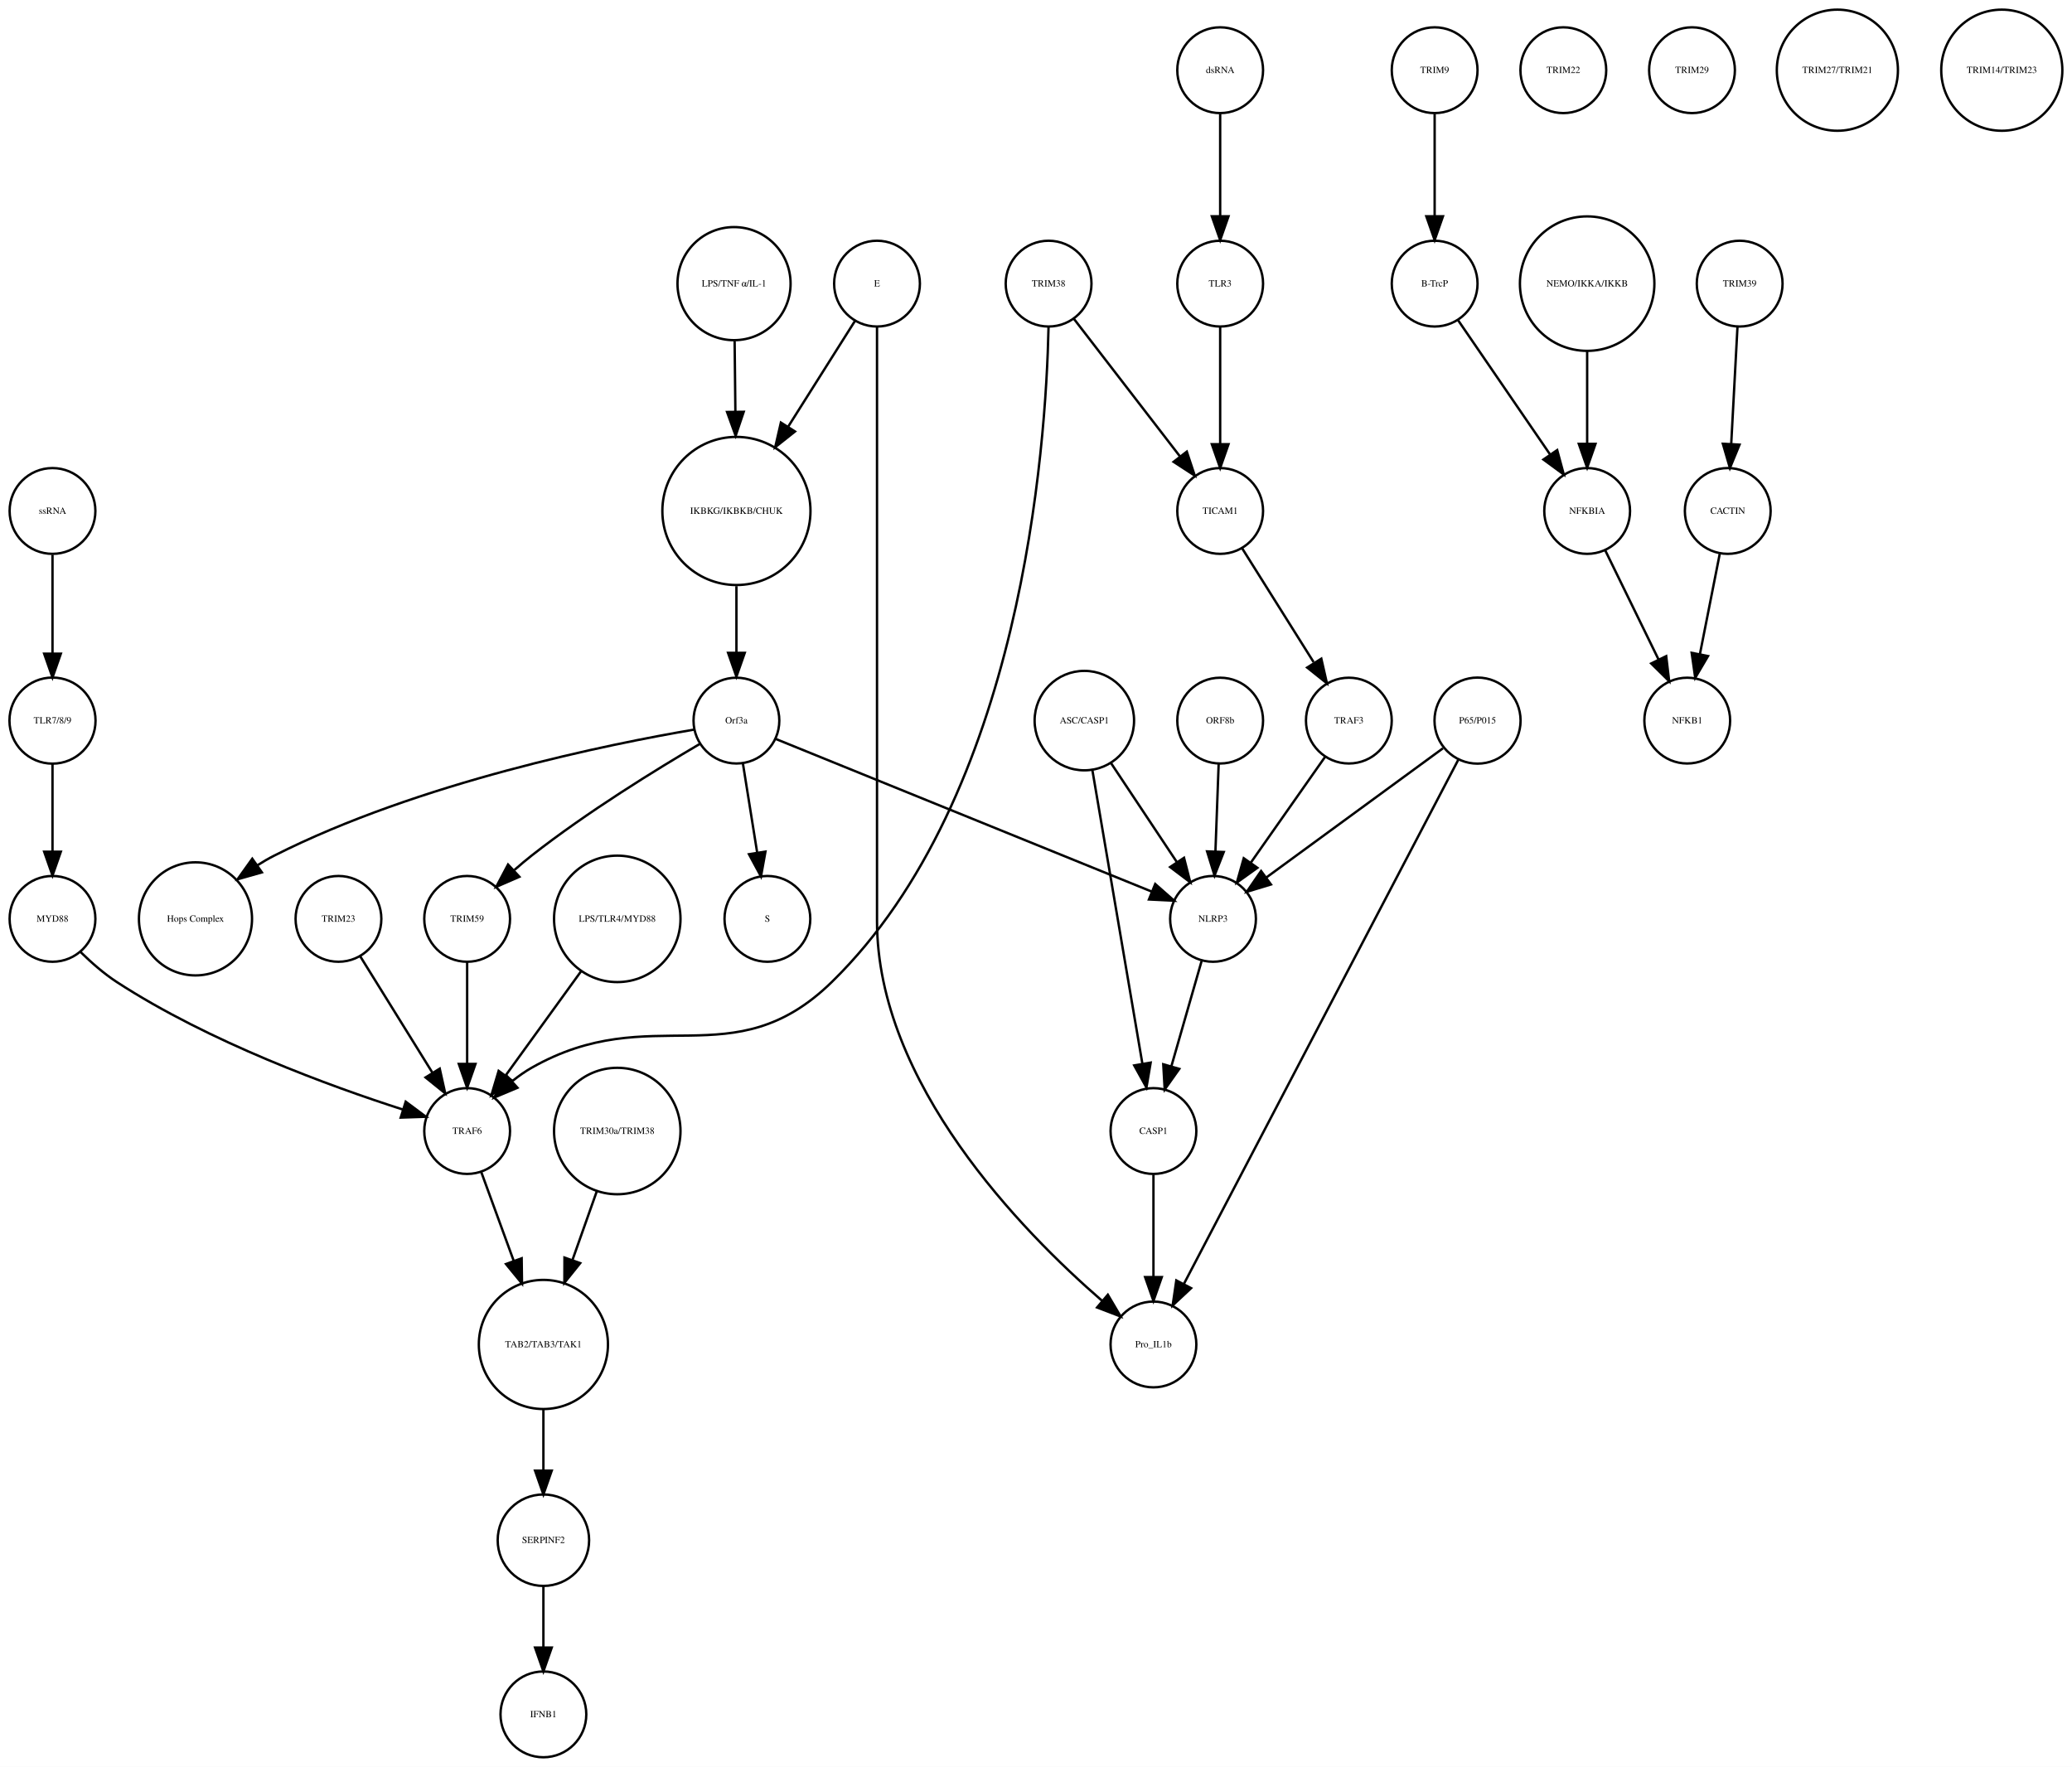
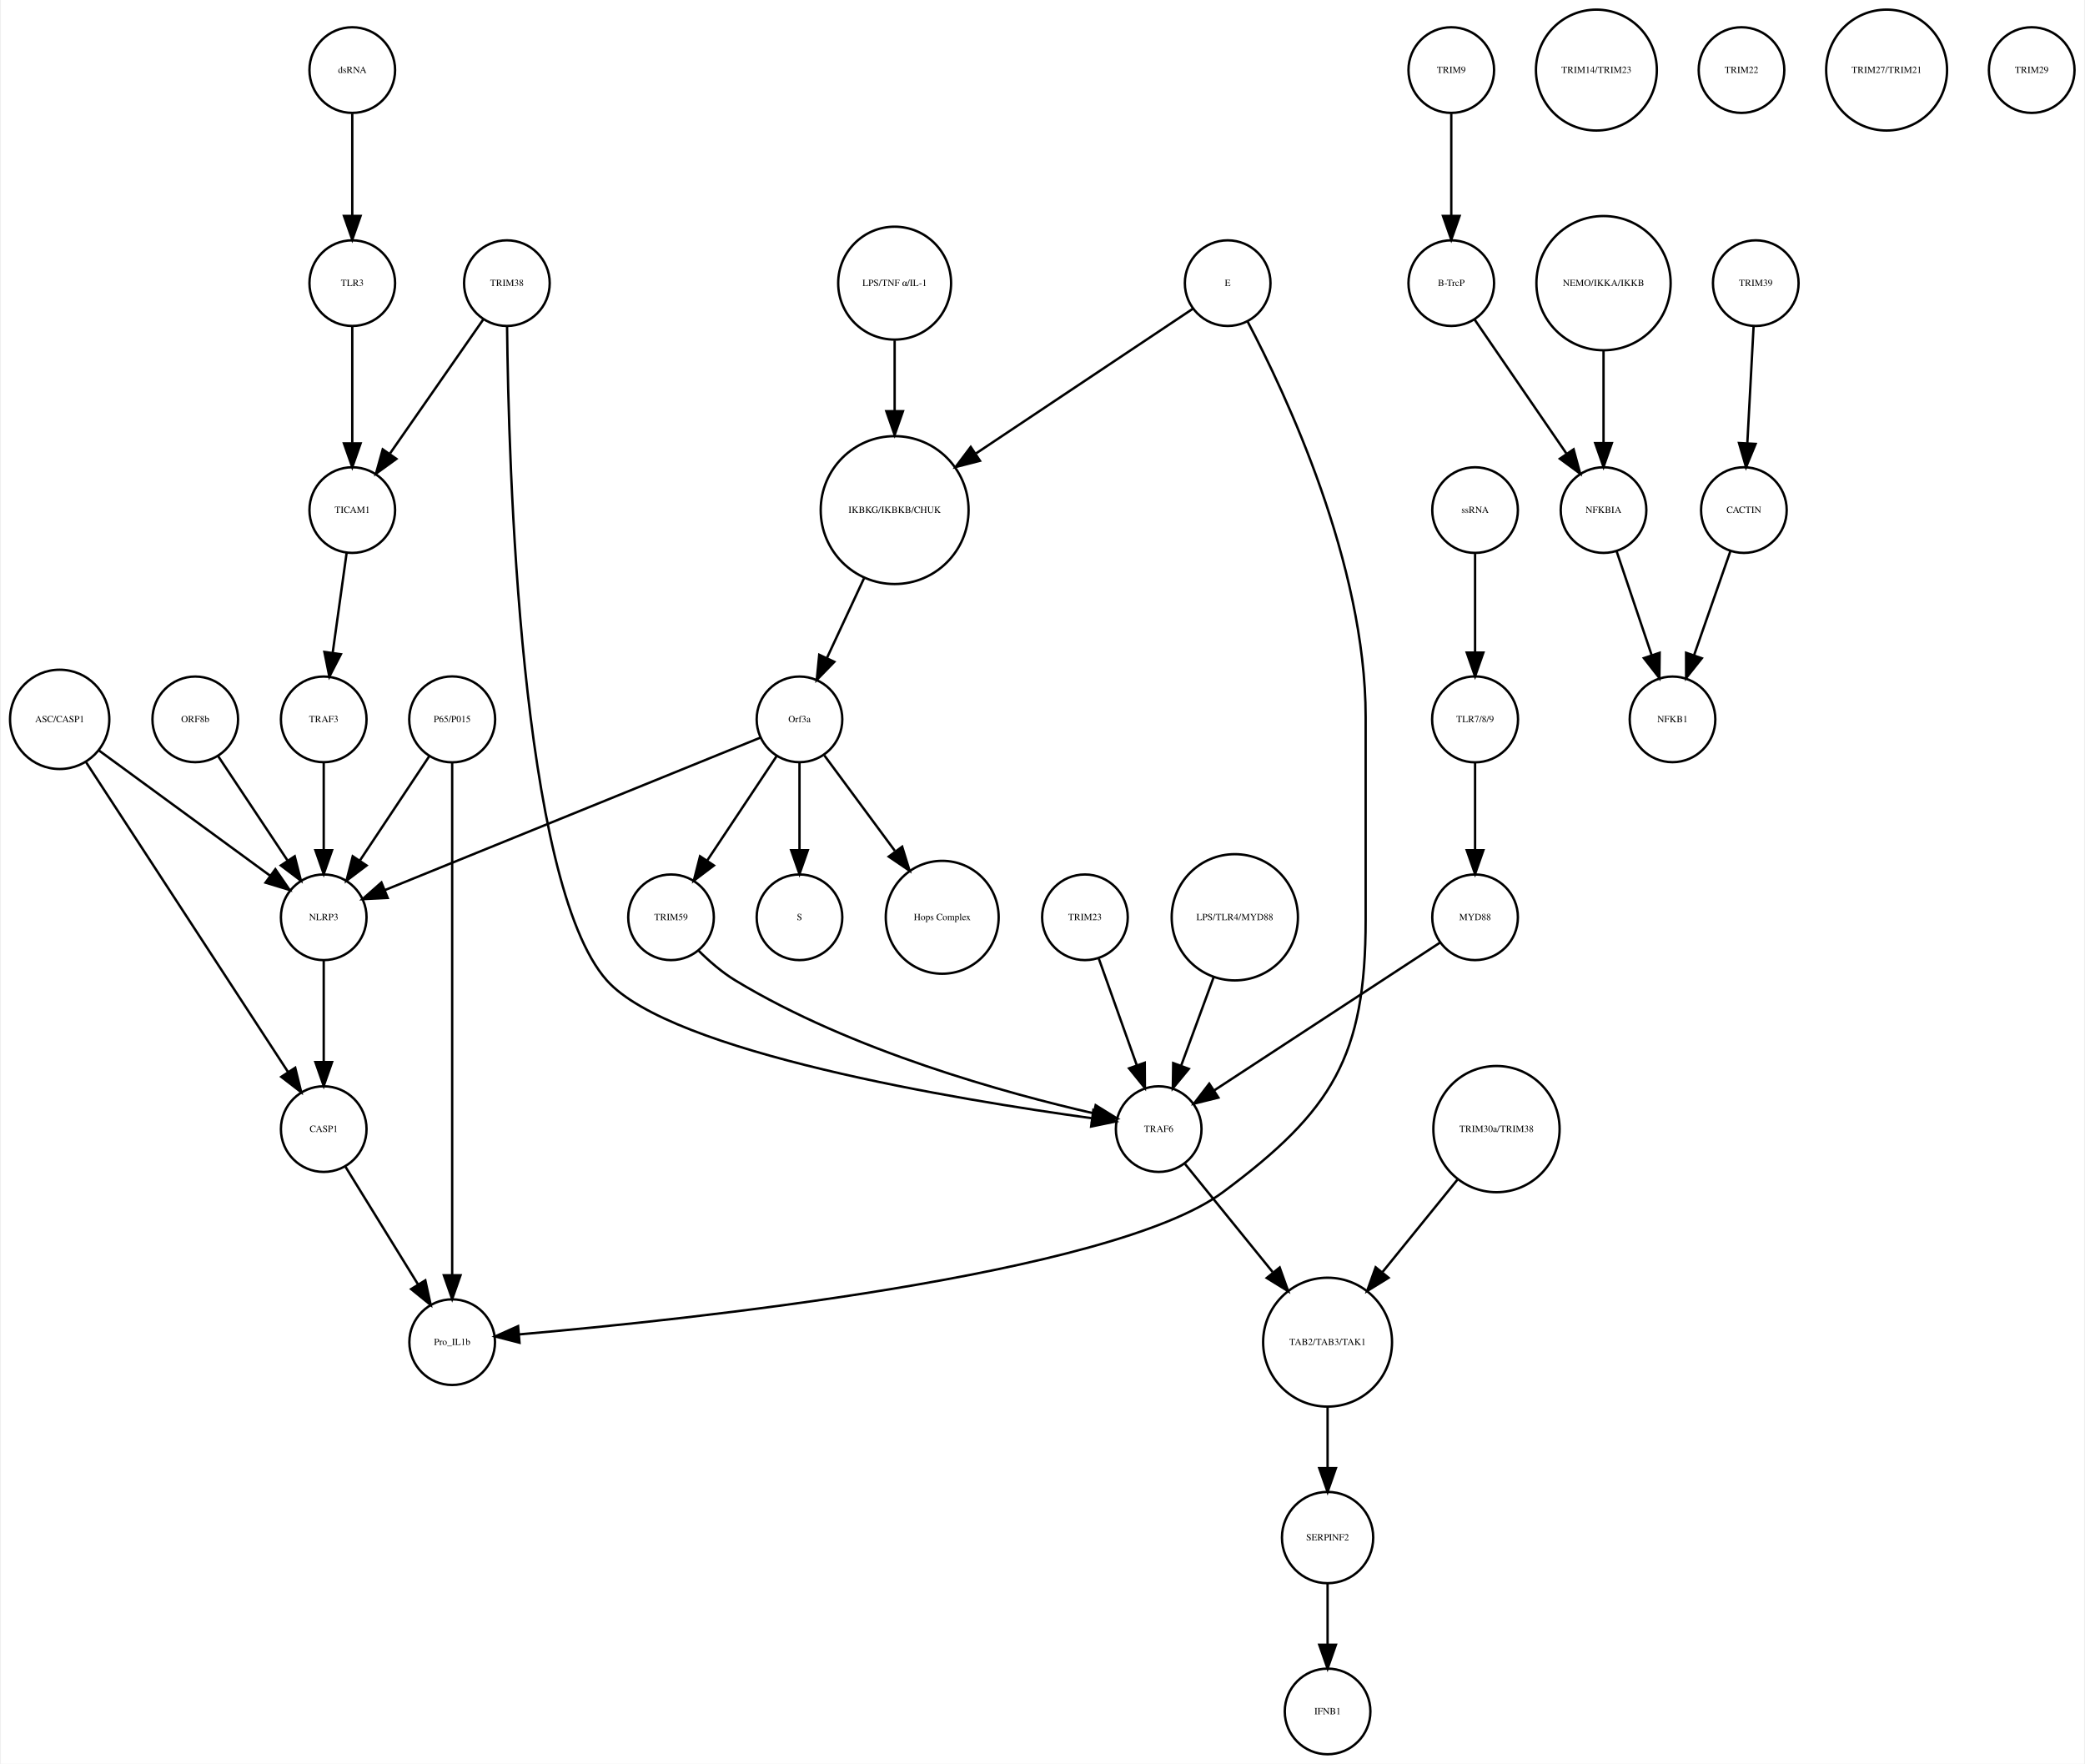
- <svg xmlns="http://www.w3.org/2000/svg" width="869pt" height="741pt" viewBox="0.00 0.00 869.49 741.41">
+ <svg xmlns="http://www.w3.org/2000/svg" width="876pt" height="741pt" viewBox="0.00 0.00 875.68 741.41">
  <g id="graph0" class="graph" transform="scale(1 1) rotate(0) translate(4 737.415)">
-     <polygon fill="white" stroke="none" points="-4,4 -4,-737.415 865.487,-737.415 865.487,4 -4,4" />
+     <polygon fill="white" stroke="none" points="-4,4 -4,-737.415 871.683,-737.415 871.683,4 -4,4" />
    <g id="node1" class="node">
-       <ellipse fill="none" stroke="black" cx="305.031" cy="-522.999" rx="31.08" ry="31.08" />
-       <text text-anchor="middle" x="305.031" y="-521.799" font-family="Times,serif" font-size="4.00">IKBKG/IKBKB/CHUK</text>
+       <ellipse fill="none" stroke="black" cx="371.683" cy="-522.999" rx="31.08" ry="31.08" />
+       <text text-anchor="middle" x="371.683" y="-521.799" font-family="Times,serif" font-size="4.00">IKBKG/IKBKB/CHUK</text>
    </g>
    <g id="node2" class="node">
-       <ellipse fill="none" stroke="black" cx="305.031" cy="-435.026" rx="18" ry="18" />
-       <text text-anchor="middle" x="305.031" y="-433.826" font-family="Times,serif" font-size="4.00">Orf3a</text>
+       <ellipse fill="none" stroke="black" cx="331.683" cy="-435.026" rx="18" ry="18" />
+       <text text-anchor="middle" x="331.683" y="-433.826" font-family="Times,serif" font-size="4.00">Orf3a</text>
    </g>
    <g id="edge1" class="edge">
-       <path fill="none" stroke="black" d="M305.031,-491.446C305.031,-482.388 305.031,-472.523 305.031,-463.661" />
-       <polygon fill="black" stroke="black" points="308.531,-463.469 305.031,-453.469 301.531,-463.469 308.531,-463.469" />
+       <path fill="none" stroke="black" d="M358.806,-494.323C353.822,-483.61 348.158,-471.437 343.3,-460.996" />
+       <polygon fill="black" stroke="black" points="346.33,-459.21 338.938,-451.62 339.983,-462.163 346.33,-459.21" />
    </g>
    <g id="node3" class="node">
-       <ellipse fill="none" stroke="black" cx="318.031" cy="-351.827" rx="18" ry="18" />
-       <text text-anchor="middle" x="318.031" y="-350.627" font-family="Times,serif" font-size="4.00">S</text>
+       <ellipse fill="none" stroke="black" cx="331.683" cy="-351.827" rx="18" ry="18" />
+       <text text-anchor="middle" x="331.683" y="-350.627" font-family="Times,serif" font-size="4.00">S</text>
    </g>
    <g id="edge2" class="edge">
-       <path fill="none" stroke="black" d="M307.725,-417.202C309.45,-406.423 311.729,-392.193 313.704,-379.853" />
-       <polygon fill="black" stroke="black" points="317.216,-380.058 315.341,-369.63 310.304,-378.951 317.216,-380.058" />
+       <path fill="none" stroke="black" d="M331.683,-416.806C331.683,-406.148 331.683,-392.23 331.683,-380.097" />
+       <polygon fill="black" stroke="black" points="335.183,-380.022 331.683,-370.022 328.183,-380.022 335.183,-380.022" />
    </g>
    <g id="node9" class="node">
-       <ellipse fill="none" stroke="black" cx="78.031" cy="-351.827" rx="23.73" ry="23.73" />
-       <text text-anchor="middle" x="78.031" y="-350.627" font-family="Times,serif" font-size="4.00">Hops Complex</text>
+       <ellipse fill="none" stroke="black" cx="391.683" cy="-351.827" rx="23.73" ry="23.73" />
+       <text text-anchor="middle" x="391.683" y="-350.627" font-family="Times,serif" font-size="4.00">Hops Complex</text>
    </g>
    <g id="edge3" class="edge">
-       <path fill="none" stroke="black" d="M287.349,-431.262C252.229,-425.283 171.83,-409.14 111.031,-378.343 108.713,-377.169 106.397,-375.823 104.128,-374.377" />
-       <polygon fill="black" stroke="black" points="105.893,-371.339 95.701,-368.448 101.865,-377.064 105.893,-371.339" />
+       <path fill="none" stroke="black" d="M342.134,-419.882C350.287,-408.85 361.85,-393.2 371.756,-379.794" />
+       <polygon fill="black" stroke="black" points="374.846,-381.502 377.974,-371.379 369.216,-377.342 374.846,-381.502" />
+     </g>
+     <g id="node31" class="node">
+       <ellipse fill="none" stroke="black" cx="131.683" cy="-351.827" rx="18" ry="18" />
+       <text text-anchor="middle" x="131.683" y="-350.627" font-family="Times,serif" font-size="4.00">NLRP3</text>
+     </g>
+     <g id="edge5" class="edge">
+       <path fill="none" stroke="black" d="M315.316,-427.381C280.583,-413.28 199.266,-380.265 157.478,-363.3" />
+       <polygon fill="black" stroke="black" points="158.577,-359.969 147.995,-359.45 155.944,-366.455 158.577,-359.969" />
+     </g>
+     <g id="node39" class="node">
+       <ellipse fill="none" stroke="black" cx="277.683" cy="-351.827" rx="18" ry="18" />
+       <text text-anchor="middle" x="277.683" y="-350.627" font-family="Times,serif" font-size="4.00">TRIM59</text>
+     </g>
+     <g id="edge4" class="edge">
+       <path fill="none" stroke="black" d="M322.029,-419.51C313.966,-407.385 302.324,-389.88 292.992,-375.847" />
+       <polygon fill="black" stroke="black" points="295.705,-373.607 287.253,-367.218 289.877,-377.483 295.705,-373.607" />
+     </g>
+     <g id="node4" class="node">
+       <ellipse fill="none" stroke="black" cx="605.683" cy="-707.959" rx="18" ry="18" />
+       <text text-anchor="middle" x="605.683" y="-706.759" font-family="Times,serif" font-size="4.00">TRIM9</text>
+     </g>
+     <g id="node5" class="node">
+       <ellipse fill="none" stroke="black" cx="605.683" cy="-618.396" rx="18" ry="18" />
+       <text text-anchor="middle" x="605.683" y="-617.196" font-family="Times,serif" font-size="4.00">B-TrcP</text>
+     </g>
+     <g id="edge6" class="edge">
+       <path fill="none" stroke="black" d="M605.683,-689.659C605.683,-677.426 605.683,-660.775 605.683,-646.753" />
+       <polygon fill="black" stroke="black" points="609.183,-646.659 605.683,-636.659 602.183,-646.659 609.183,-646.659" />
+     </g>
+     <g id="node19" class="node">
+       <ellipse fill="none" stroke="black" cx="669.683" cy="-522.999" rx="18" ry="18" />
+       <text text-anchor="middle" x="669.683" y="-521.799" font-family="Times,serif" font-size="4.00">NFKBIA</text>
+     </g>
+     <g id="edge7" class="edge">
+       <path fill="none" stroke="black" d="M615.403,-603.211C625.647,-588.262 641.937,-564.489 654.002,-546.883" />
+       <polygon fill="black" stroke="black" points="657.106,-548.545 659.871,-538.317 651.331,-544.588 657.106,-548.545" />
+     </g>
+     <g id="node6" class="node">
+       <ellipse fill="none" stroke="black" cx="733.683" cy="-618.396" rx="18" ry="18" />
+       <text text-anchor="middle" x="733.683" y="-617.196" font-family="Times,serif" font-size="4.00">TRIM39</text>
+     </g>
+     <g id="node7" class="node">
+       <ellipse fill="none" stroke="black" cx="728.683" cy="-522.999" rx="18" ry="18" />
+       <text text-anchor="middle" x="728.683" y="-521.799" font-family="Times,serif" font-size="4.00">CACTIN</text>
+     </g>
+     <g id="edge8" class="edge">
+       <path fill="none" stroke="black" d="M732.766,-600.265C732.033,-586.573 730.991,-567.12 730.144,-551.288" />
+       <polygon fill="black" stroke="black" points="733.624,-550.819 729.594,-541.021 726.634,-551.193 733.624,-550.819" />
+     </g>
+     <g id="node8" class="node">
+       <ellipse fill="none" stroke="black" cx="698.683" cy="-435.026" rx="18" ry="18" />
+       <text text-anchor="middle" x="698.683" y="-433.826" font-family="Times,serif" font-size="4.00">NFKB1</text>
+     </g>
+     <g id="edge9" class="edge">
+       <path fill="none" stroke="black" d="M723.04,-505.828C718.751,-493.538 712.764,-476.378 707.798,-462.149" />
+       <polygon fill="black" stroke="black" points="711.002,-460.705 704.402,-452.417 704.392,-463.012 711.002,-460.705" />
+     </g>
+     <g id="node10" class="node">
+       <ellipse fill="none" stroke="black" cx="131.683" cy="-435.026" rx="18" ry="18" />
+       <text text-anchor="middle" x="131.683" y="-433.826" font-family="Times,serif" font-size="4.00">TRAF3</text>
+     </g>
+     <g id="edge10" class="edge">
+       <path fill="none" stroke="black" d="M131.683,-416.806C131.683,-406.148 131.683,-392.23 131.683,-380.097" />
+       <polygon fill="black" stroke="black" points="135.183,-380.022 131.683,-370.022 128.183,-380.022 135.183,-380.022" />
+     </g>
+     <g id="node11" class="node">
+       <ellipse fill="none" stroke="black" cx="482.683" cy="-262.794" rx="18" ry="18" />
+       <text text-anchor="middle" x="482.683" y="-261.594" font-family="Times,serif" font-size="4.00">TRAF6</text>
+     </g>
+     <g id="node25" class="node">
+       <ellipse fill="none" stroke="black" cx="553.683" cy="-173.231" rx="27.094" ry="27.094" />
+       <text text-anchor="middle" x="553.683" y="-172.031" font-family="Times,serif" font-size="4.00">TAB2/TAB3/TAK1</text>
+     </g>
+     <g id="edge11" class="edge">
+       <path fill="none" stroke="black" d="M493.777,-248.112C503.583,-236.018 518.205,-217.985 530.548,-202.762" />
+       <polygon fill="black" stroke="black" points="533.547,-204.622 537.126,-194.65 528.109,-200.213 533.547,-204.622" />
+     </g>
+     <g id="node12" class="node">
+       <ellipse fill="none" stroke="black" cx="669.683" cy="-618.396" rx="28.215" ry="28.215" />
+       <text text-anchor="middle" x="669.683" y="-617.196" font-family="Times,serif" font-size="4.00">NEMO/IKKA/IKKB</text>
+     </g>
+     <g id="edge12" class="edge">
+       <path fill="none" stroke="black" d="M669.683,-590.13C669.683,-577.887 669.683,-563.475 669.683,-551.235" />
+       <polygon fill="black" stroke="black" points="673.183,-551.147 669.683,-541.147 666.183,-551.147 673.183,-551.147" />
    </g>
    <g id="node13" class="node">
-       <ellipse fill="none" stroke="black" cx="192.031" cy="-351.827" rx="18" ry="18" />
-       <text text-anchor="middle" x="192.031" y="-350.627" font-family="Times,serif" font-size="4.00">TRIM59</text>
-     </g>
-     <g id="edge5" class="edge">
-       <path fill="none" stroke="black" d="M289.545,-425.169C271.87,-414.798 242.39,-396.693 219.031,-378.343 216.654,-376.476 214.242,-374.437 211.888,-372.351" />
-       <polygon fill="black" stroke="black" points="213.955,-369.495 204.24,-365.266 209.197,-374.63 213.955,-369.495" />
+       <ellipse fill="none" stroke="black" cx="20.683" cy="-435.026" rx="20.867" ry="20.867" />
+       <text text-anchor="middle" x="20.683" y="-433.826" font-family="Times,serif" font-size="4.00">ASC/CASP1</text>
+     </g>
+     <g id="node28" class="node">
+       <ellipse fill="none" stroke="black" cx="131.683" cy="-262.794" rx="18" ry="18" />
+       <text text-anchor="middle" x="131.683" y="-261.594" font-family="Times,serif" font-size="4.00">CASP1</text>
+     </g>
+     <g id="edge13" class="edge">
+       <path fill="none" stroke="black" d="M31.528,-417.394C51.459,-386.828 93.943,-321.672 116.645,-286.856" />
+       <polygon fill="black" stroke="black" points="119.697,-288.584 122.227,-278.295 113.834,-284.76 119.697,-288.584" />
+     </g>
+     <g id="edge14" class="edge">
+       <path fill="none" stroke="black" d="M37.061,-422.045C56.142,-408.087 87.776,-384.946 109.161,-369.303" />
+       <polygon fill="black" stroke="black" points="111.352,-372.036 117.356,-363.307 107.219,-366.387 111.352,-372.036" />
+     </g>
+     <g id="node14" class="node">
+       <ellipse fill="none" stroke="black" cx="624.683" cy="-262.794" rx="26.533" ry="26.533" />
+       <text text-anchor="middle" x="624.683" y="-261.594" font-family="Times,serif" font-size="4.00">TRIM30a/TRIM38</text>
+     </g>
+     <g id="edge15" class="edge">
+       <path fill="none" stroke="black" d="M608.216,-241.485C598.874,-229.964 587.035,-215.363 576.777,-202.713" />
+       <polygon fill="black" stroke="black" points="579.324,-200.296 570.307,-194.733 573.886,-204.705 579.324,-200.296" />
+     </g>
+     <g id="node15" class="node">
+       <ellipse fill="none" stroke="black" cx="666.683" cy="-707.959" rx="25.412" ry="25.412" />
+       <text text-anchor="middle" x="666.683" y="-706.759" font-family="Times,serif" font-size="4.00">TRIM14/TRIM23</text>
+     </g>
+     <g id="node16" class="node">
+       <ellipse fill="none" stroke="black" cx="143.683" cy="-522.999" rx="18" ry="18" />
+       <text text-anchor="middle" x="143.683" y="-521.799" font-family="Times,serif" font-size="4.00">TICAM1</text>
+     </g>
+     <g id="edge16" class="edge">
+       <path fill="none" stroke="black" d="M141.312,-505.013C139.636,-493.003 137.354,-476.654 135.432,-462.887" />
+       <polygon fill="black" stroke="black" points="138.898,-462.397 134.049,-452.976 131.965,-463.364 138.898,-462.397" />
+     </g>
+     <g id="node17" class="node">
+       <ellipse fill="none" stroke="black" cx="451.683" cy="-351.827" rx="18" ry="18" />
+       <text text-anchor="middle" x="451.683" y="-350.627" font-family="Times,serif" font-size="4.00">TRIM23</text>
+     </g>
+     <g id="edge17" class="edge">
+       <path fill="none" stroke="black" d="M457.514,-334.457C462.017,-321.814 468.333,-304.082 473.511,-289.544" />
+       <polygon fill="black" stroke="black" points="476.82,-290.685 476.878,-280.091 470.226,-288.337 476.82,-290.685" />
+     </g>
+     <g id="node18" class="node">
+       <ellipse fill="none" stroke="black" cx="615.683" cy="-435.026" rx="18.062" ry="18.062" />
+       <text text-anchor="middle" x="615.683" y="-433.826" font-family="Times,serif" font-size="4.00">TLR7/8/9</text>
+     </g>
+     <g id="node32" class="node">
+       <ellipse fill="none" stroke="black" cx="615.683" cy="-351.827" rx="18" ry="18" />
+       <text text-anchor="middle" x="615.683" y="-350.627" font-family="Times,serif" font-size="4.00">MYD88</text>
+     </g>
+     <g id="edge18" class="edge">
+       <path fill="none" stroke="black" d="M615.683,-416.806C615.683,-406.148 615.683,-392.23 615.683,-380.097" />
+       <polygon fill="black" stroke="black" points="619.183,-380.022 615.683,-370.022 612.183,-380.022 619.183,-380.022" />
+     </g>
+     <g id="edge19" class="edge">
+       <path fill="none" stroke="black" d="M675.138,-505.828C679.283,-493.538 685.071,-476.378 689.871,-462.149" />
+       <polygon fill="black" stroke="black" points="693.274,-463.011 693.154,-452.417 686.641,-460.774 693.274,-463.011" />
+     </g>
+     <g id="node20" class="node">
+       <ellipse fill="none" stroke="black" cx="143.683" cy="-618.396" rx="18" ry="18" />
+       <text text-anchor="middle" x="143.683" y="-617.196" font-family="Times,serif" font-size="4.00">TLR3</text>
+     </g>
+     <g id="edge20" class="edge">
+       <path fill="none" stroke="black" d="M143.683,-600.265C143.683,-586.573 143.683,-567.12 143.683,-551.288" />
+       <polygon fill="black" stroke="black" points="147.183,-551.02 143.683,-541.021 140.183,-551.021 147.183,-551.02" />
    </g>
    <g id="node21" class="node">
-       <ellipse fill="none" stroke="black" cx="505.031" cy="-351.827" rx="18" ry="18" />
-       <text text-anchor="middle" x="505.031" y="-350.627" font-family="Times,serif" font-size="4.00">NLRP3</text>
-     </g>
-     <g id="edge4" class="edge">
-       <path fill="none" stroke="black" d="M321.398,-427.381C356.131,-413.28 437.448,-380.265 479.237,-363.3" />
-       <polygon fill="black" stroke="black" points="480.77,-366.455 488.719,-359.45 478.137,-359.969 480.77,-366.455" />
-     </g>
-     <g id="node4" class="node">
-       <ellipse fill="none" stroke="black" cx="598.031" cy="-707.959" rx="18" ry="18" />
-       <text text-anchor="middle" x="598.031" y="-706.759" font-family="Times,serif" font-size="4.00">TRIM9</text>
-     </g>
-     <g id="node5" class="node">
-       <ellipse fill="none" stroke="black" cx="598.031" cy="-618.396" rx="18" ry="18" />
-       <text text-anchor="middle" x="598.031" y="-617.196" font-family="Times,serif" font-size="4.00">B-TrcP</text>
-     </g>
-     <g id="edge6" class="edge">
-       <path fill="none" stroke="black" d="M598.031,-689.659C598.031,-677.426 598.031,-660.775 598.031,-646.753" />
-       <polygon fill="black" stroke="black" points="601.531,-646.659 598.031,-636.659 594.531,-646.659 601.531,-646.659" />
+       <ellipse fill="none" stroke="black" cx="727.683" cy="-707.959" rx="18" ry="18" />
+       <text text-anchor="middle" x="727.683" y="-706.759" font-family="Times,serif" font-size="4.00">TRIM22</text>
+     </g>
+     <g id="node22" class="node">
+       <ellipse fill="none" stroke="black" cx="615.683" cy="-522.999" rx="18" ry="18" />
+       <text text-anchor="middle" x="615.683" y="-521.799" font-family="Times,serif" font-size="4.00">ssRNA</text>
+     </g>
+     <g id="edge21" class="edge">
+       <path fill="none" stroke="black" d="M615.683,-504.601C615.683,-492.754 615.683,-476.83 615.683,-463.309" />
+       <polygon fill="black" stroke="black" points="619.183,-463.105 615.683,-453.105 612.183,-463.105 619.183,-463.105" />
+     </g>
+     <g id="node23" class="node">
+       <ellipse fill="none" stroke="black" cx="553.683" cy="-18" rx="18" ry="18" />
+       <text text-anchor="middle" x="553.683" y="-16.8" font-family="Times,serif" font-size="4.00">IFNB1</text>
+     </g>
+     <g id="node24" class="node">
+       <ellipse fill="none" stroke="black" cx="514.683" cy="-351.827" rx="26.533" ry="26.533" />
+       <text text-anchor="middle" x="514.683" y="-350.627" font-family="Times,serif" font-size="4.00">LPS/TLR4/MYD88</text>
+     </g>
+     <g id="edge22" class="edge">
+       <path fill="none" stroke="black" d="M505.769,-326.583C501.535,-315.068 496.472,-301.297 492.167,-289.59" />
+       <polygon fill="black" stroke="black" points="495.356,-288.119 488.62,-279.941 488.786,-290.535 495.356,-288.119" />
+     </g>
+     <g id="node36" class="node">
+       <ellipse fill="none" stroke="black" cx="553.683" cy="-91.092" rx="19.184" ry="19.184" />
+       <text text-anchor="middle" x="553.683" y="-89.892" font-family="Times,serif" font-size="4.00">SERPINF2</text>
+     </g>
+     <g id="edge23" class="edge">
+       <path fill="none" stroke="black" d="M553.683,-145.99C553.683,-137.774 553.683,-128.673 553.683,-120.325" />
+       <polygon fill="black" stroke="black" points="557.183,-120.277 553.683,-110.277 550.183,-120.277 557.183,-120.277" />
+     </g>
+     <g id="node26" class="node">
+       <ellipse fill="none" stroke="black" cx="185.683" cy="-435.026" rx="18.062" ry="18.062" />
+       <text text-anchor="middle" x="185.683" y="-433.826" font-family="Times,serif" font-size="4.00">P65/P015</text>
+     </g>
+     <g id="edge25" class="edge">
+       <path fill="none" stroke="black" d="M176.029,-419.51C167.966,-407.385 156.324,-389.88 146.992,-375.847" />
+       <polygon fill="black" stroke="black" points="149.705,-373.607 141.253,-367.218 143.877,-377.483 149.705,-373.607" />
+     </g>
+     <g id="node34" class="node">
+       <ellipse fill="none" stroke="black" cx="185.683" cy="-173.231" rx="18" ry="18" />
+       <text text-anchor="middle" x="185.683" y="-172.031" font-family="Times,serif" font-size="4.00">Pro_IL1b</text>
+     </g>
+     <g id="edge24" class="edge">
+       <path fill="none" stroke="black" d="M185.683,-416.98C185.683,-372.941 185.683,-255.078 185.683,-201.461" />
+       <polygon fill="black" stroke="black" points="189.183,-201.339 185.683,-191.339 182.183,-201.339 189.183,-201.339" />
+     </g>
+     <g id="node27" class="node">
+       <ellipse fill="none" stroke="black" cx="77.683" cy="-435.026" rx="18" ry="18" />
+       <text text-anchor="middle" x="77.683" y="-433.826" font-family="Times,serif" font-size="4.00">ORF8b</text>
+     </g>
+     <g id="edge26" class="edge">
+       <path fill="none" stroke="black" d="M87.337,-419.51C95.4,-407.385 107.042,-389.88 116.374,-375.847" />
+       <polygon fill="black" stroke="black" points="119.489,-377.483 122.112,-367.218 113.66,-373.607 119.489,-377.483" />
+     </g>
+     <g id="edge27" class="edge">
+       <path fill="none" stroke="black" d="M140.843,-246.94C149.194,-233.398 161.667,-213.174 171.339,-197.49" />
+       <polygon fill="black" stroke="black" points="174.388,-199.214 176.658,-188.865 168.43,-195.54 174.388,-199.214" />
+     </g>
+     <g id="node29" class="node">
+       <ellipse fill="none" stroke="black" cx="511.683" cy="-618.396" rx="18" ry="18" />
+       <text text-anchor="middle" x="511.683" y="-617.196" font-family="Times,serif" font-size="4.00">E</text>
+     </g>
+     <g id="edge29" class="edge">
+       <path fill="none" stroke="black" d="M496.965,-607.577C475.524,-593.273 435.086,-566.296 405.943,-546.854" />
+       <polygon fill="black" stroke="black" points="407.555,-543.723 397.294,-541.085 403.671,-549.546 407.555,-543.723" />
+     </g>
+     <g id="edge28" class="edge">
+       <path fill="none" stroke="black" d="M519.993,-602.39C536.03,-571.981 569.683,-500.491 569.683,-436.026 569.683,-436.026 569.683,-436.026 569.683,-350.827 569.683,-293.355 555.824,-270.542 509.683,-236.277 462.655,-201.354 283.915,-182.626 213.978,-176.509" />
+       <polygon fill="black" stroke="black" points="213.986,-172.998 203.725,-175.636 213.391,-179.972 213.986,-172.998" />
+     </g>
+     <g id="node30" class="node">
+       <ellipse fill="none" stroke="black" cx="371.683" cy="-618.396" rx="23.73" ry="23.73" />
+       <text text-anchor="middle" x="371.683" y="-617.196" font-family="Times,serif" font-size="4.00">LPS/TNF α/IL-1</text>
+     </g>
+     <g id="edge30" class="edge">
+       <path fill="none" stroke="black" d="M371.683,-594.309C371.683,-585.408 371.683,-574.955 371.683,-564.87" />
+       <polygon fill="black" stroke="black" points="375.183,-564.574 371.683,-554.574 368.183,-564.574 375.183,-564.574" />
+     </g>
+     <g id="edge31" class="edge">
+       <path fill="none" stroke="black" d="M131.683,-333.632C131.683,-321.473 131.683,-304.923 131.683,-290.986" />
+       <polygon fill="black" stroke="black" points="135.183,-290.953 131.683,-280.953 128.183,-290.953 135.183,-290.953" />
+     </g>
+     <g id="edge32" class="edge">
+       <path fill="none" stroke="black" d="M600.941,-341.18C577.973,-326.15 533.444,-297.011 506.063,-279.094" />
+       <polygon fill="black" stroke="black" points="507.775,-276.031 497.49,-273.484 503.942,-281.888 507.775,-276.031" />
+     </g>
+     <g id="node33" class="node">
+       <ellipse fill="none" stroke="black" cx="788.683" cy="-707.959" rx="25.412" ry="25.412" />
+       <text text-anchor="middle" x="788.683" y="-706.759" font-family="Times,serif" font-size="4.00">TRIM27/TRIM21</text>
+     </g>
+     <g id="node35" class="node">
+       <ellipse fill="none" stroke="black" cx="849.683" cy="-707.959" rx="18" ry="18" />
+       <text text-anchor="middle" x="849.683" y="-706.759" font-family="Times,serif" font-size="4.00">TRIM29</text>
+     </g>
+     <g id="edge33" class="edge">
+       <path fill="none" stroke="black" d="M553.683,-71.784C553.683,-64.031 553.683,-54.836 553.683,-46.309" />
+       <polygon fill="black" stroke="black" points="557.183,-46.025 553.683,-36.026 550.183,-46.026 557.183,-46.025" />
    </g>
    <g id="node37" class="node">
-       <ellipse fill="none" stroke="black" cx="662.031" cy="-522.999" rx="18" ry="18" />
-       <text text-anchor="middle" x="662.031" y="-521.799" font-family="Times,serif" font-size="4.00">NFKBIA</text>
-     </g>
-     <g id="edge7" class="edge">
-       <path fill="none" stroke="black" d="M607.751,-603.211C617.995,-588.262 634.285,-564.489 646.35,-546.883" />
-       <polygon fill="black" stroke="black" points="649.454,-548.545 652.22,-538.317 643.68,-544.588 649.454,-548.545" />
-     </g>
-     <g id="node6" class="node">
-       <ellipse fill="none" stroke="black" cx="726.031" cy="-618.396" rx="18" ry="18" />
-       <text text-anchor="middle" x="726.031" y="-617.196" font-family="Times,serif" font-size="4.00">TRIM39</text>
-     </g>
-     <g id="node7" class="node">
-       <ellipse fill="none" stroke="black" cx="721.031" cy="-522.999" rx="18" ry="18" />
-       <text text-anchor="middle" x="721.031" y="-521.799" font-family="Times,serif" font-size="4.00">CACTIN</text>
-     </g>
-     <g id="edge8" class="edge">
-       <path fill="none" stroke="black" d="M725.114,-600.265C724.381,-586.573 723.34,-567.12 722.492,-551.288" />
-       <polygon fill="black" stroke="black" points="725.972,-550.819 721.942,-541.021 718.982,-551.193 725.972,-550.819" />
-     </g>
-     <g id="node8" class="node">
-       <ellipse fill="none" stroke="black" cx="704.031" cy="-435.026" rx="18" ry="18" />
-       <text text-anchor="middle" x="704.031" y="-433.826" font-family="Times,serif" font-size="4.00">NFKB1</text>
-     </g>
-     <g id="edge9" class="edge">
-       <path fill="none" stroke="black" d="M717.673,-505.013C715.298,-493.003 712.065,-476.654 709.343,-462.887" />
-       <polygon fill="black" stroke="black" points="712.756,-462.107 707.383,-452.976 705.889,-463.465 712.756,-462.107" />
-     </g>
-     <g id="node10" class="node">
-       <ellipse fill="none" stroke="black" cx="451.031" cy="-435.026" rx="20.867" ry="20.867" />
-       <text text-anchor="middle" x="451.031" y="-433.826" font-family="Times,serif" font-size="4.00">ASC/CASP1</text>
-     </g>
-     <g id="edge11" class="edge">
-       <path fill="none" stroke="black" d="M462.22,-417.202C470.202,-405.2 481.03,-388.917 489.799,-375.731" />
-       <polygon fill="black" stroke="black" points="492.858,-377.452 495.481,-367.187 487.029,-373.576 492.858,-377.452" />
-     </g>
-     <g id="node26" class="node">
-       <ellipse fill="none" stroke="black" cx="480.031" cy="-262.794" rx="18" ry="18" />
-       <text text-anchor="middle" x="480.031" y="-261.594" font-family="Times,serif" font-size="4.00">CASP1</text>
-     </g>
-     <g id="edge10" class="edge">
-       <path fill="none" stroke="black" d="M454.358,-414.499C459.535,-384.107 469.535,-325.407 475.41,-290.921" />
-       <polygon fill="black" stroke="black" points="478.862,-291.499 477.091,-281.054 471.961,-290.324 478.862,-291.499" />
-     </g>
-     <g id="node11" class="node">
-       <ellipse fill="none" stroke="black" cx="255.031" cy="-351.827" rx="26.533" ry="26.533" />
-       <text text-anchor="middle" x="255.031" y="-350.627" font-family="Times,serif" font-size="4.00">LPS/TLR4/MYD88</text>
-     </g>
-     <g id="node31" class="node">
-       <ellipse fill="none" stroke="black" cx="192.031" cy="-262.794" rx="18" ry="18" />
-       <text text-anchor="middle" x="192.031" y="-261.594" font-family="Times,serif" font-size="4.00">TRAF6</text>
-     </g>
-     <g id="edge12" class="edge">
-       <path fill="none" stroke="black" d="M239.781,-329.759C230.221,-316.553 217.913,-299.549 208.187,-286.113" />
-       <polygon fill="black" stroke="black" points="210.922,-283.922 202.223,-277.874 205.252,-288.027 210.922,-283.922" />
-     </g>
-     <g id="node12" class="node">
-       <ellipse fill="none" stroke="black" cx="224.031" cy="-18" rx="18" ry="18" />
-       <text text-anchor="middle" x="224.031" y="-16.8" font-family="Times,serif" font-size="4.00">IFNB1</text>
-     </g>
-     <g id="edge13" class="edge">
-       <path fill="none" stroke="black" d="M192.031,-333.632C192.031,-321.473 192.031,-304.923 192.031,-290.986" />
-       <polygon fill="black" stroke="black" points="195.531,-290.953 192.031,-280.953 188.531,-290.953 195.531,-290.953" />
-     </g>
-     <g id="node14" class="node">
-       <ellipse fill="none" stroke="black" cx="652.031" cy="-707.959" rx="18" ry="18" />
-       <text text-anchor="middle" x="652.031" y="-706.759" font-family="Times,serif" font-size="4.00">TRIM22</text>
-     </g>
-     <g id="node15" class="node">
-       <ellipse fill="none" stroke="black" cx="706.031" cy="-707.959" rx="18" ry="18" />
-       <text text-anchor="middle" x="706.031" y="-706.759" font-family="Times,serif" font-size="4.00">TRIM29</text>
-     </g>
-     <g id="node16" class="node">
-       <ellipse fill="none" stroke="black" cx="304.031" cy="-618.396" rx="23.73" ry="23.73" />
-       <text text-anchor="middle" x="304.031" y="-617.196" font-family="Times,serif" font-size="4.00">LPS/TNF α/IL-1</text>
-     </g>
-     <g id="edge14" class="edge">
-       <path fill="none" stroke="black" d="M304.278,-594.309C304.374,-585.408 304.486,-574.955 304.594,-564.87" />
-       <polygon fill="black" stroke="black" points="308.096,-564.611 304.704,-554.574 301.097,-564.536 308.096,-564.611" />
-     </g>
-     <g id="node17" class="node">
-       <ellipse fill="none" stroke="black" cx="508.031" cy="-522.999" rx="18" ry="18" />
-       <text text-anchor="middle" x="508.031" y="-521.799" font-family="Times,serif" font-size="4.00">TICAM1</text>
-     </g>
-     <g id="node28" class="node">
-       <ellipse fill="none" stroke="black" cx="562.031" cy="-435.026" rx="18" ry="18" />
-       <text text-anchor="middle" x="562.031" y="-433.826" font-family="Times,serif" font-size="4.00">TRAF3</text>
-     </g>
-     <g id="edge15" class="edge">
-       <path fill="none" stroke="black" d="M517.192,-507.415C525.415,-494.323 537.634,-474.868 547.241,-459.574" />
-       <polygon fill="black" stroke="black" points="550.471,-461.012 552.826,-450.682 544.543,-457.288 550.471,-461.012" />
-     </g>
-     <g id="node18" class="node">
-       <ellipse fill="none" stroke="black" cx="18.031" cy="-435.026" rx="18.062" ry="18.062" />
-       <text text-anchor="middle" x="18.031" y="-433.826" font-family="Times,serif" font-size="4.00">TLR7/8/9</text>
-     </g>
-     <g id="node20" class="node">
-       <ellipse fill="none" stroke="black" cx="18.031" cy="-351.827" rx="18" ry="18" />
-       <text text-anchor="middle" x="18.031" y="-350.627" font-family="Times,serif" font-size="4.00">MYD88</text>
-     </g>
-     <g id="edge16" class="edge">
-       <path fill="none" stroke="black" d="M18.031,-416.806C18.031,-406.148 18.031,-392.23 18.031,-380.097" />
-       <polygon fill="black" stroke="black" points="21.531,-380.022 18.031,-370.022 14.531,-380.022 21.531,-380.022" />
-     </g>
-     <g id="node19" class="node">
-       <ellipse fill="none" stroke="black" cx="662.031" cy="-618.396" rx="28.215" ry="28.215" />
-       <text text-anchor="middle" x="662.031" y="-617.196" font-family="Times,serif" font-size="4.00">NEMO/IKKA/IKKB</text>
-     </g>
-     <g id="edge17" class="edge">
-       <path fill="none" stroke="black" d="M662.031,-590.13C662.031,-577.887 662.031,-563.475 662.031,-551.235" />
-       <polygon fill="black" stroke="black" points="665.531,-551.147 662.031,-541.147 658.531,-551.147 665.531,-551.147" />
-     </g>
-     <g id="edge18" class="edge">
-       <path fill="none" stroke="black" d="M29.868,-337.867C34.322,-333.49 39.625,-328.827 45.031,-325.31 83.784,-300.1 134.582,-281.59 165.186,-271.775" />
-       <polygon fill="black" stroke="black" points="166.247,-275.111 174.744,-268.783 164.155,-268.431 166.247,-275.111" />
-     </g>
-     <g id="edge19" class="edge">
-       <path fill="none" stroke="black" d="M500.211,-334.046C496.626,-321.565 491.665,-304.294 487.559,-289.999" />
-       <polygon fill="black" stroke="black" points="490.877,-288.873 484.752,-280.228 484.149,-290.806 490.877,-288.873" />
-     </g>
-     <g id="node22" class="node">
-       <ellipse fill="none" stroke="black" cx="224.031" cy="-173.231" rx="27.094" ry="27.094" />
-       <text text-anchor="middle" x="224.031" y="-172.031" font-family="Times,serif" font-size="4.00">TAB2/TAB3/TAK1</text>
-     </g>
-     <g id="node27" class="node">
-       <ellipse fill="none" stroke="black" cx="224.031" cy="-91.092" rx="19.184" ry="19.184" />
-       <text text-anchor="middle" x="224.031" y="-89.892" font-family="Times,serif" font-size="4.00">SERPINF2</text>
-     </g>
-     <g id="edge20" class="edge">
-       <path fill="none" stroke="black" d="M224.031,-145.99C224.031,-137.774 224.031,-128.673 224.031,-120.325" />
-       <polygon fill="black" stroke="black" points="227.531,-120.277 224.031,-110.277 220.531,-120.277 227.531,-120.277" />
-     </g>
-     <g id="node23" class="node">
-       <ellipse fill="none" stroke="black" cx="138.031" cy="-351.827" rx="18" ry="18" />
-       <text text-anchor="middle" x="138.031" y="-350.627" font-family="Times,serif" font-size="4.00">TRIM23</text>
-     </g>
-     <g id="edge21" class="edge">
-       <path fill="none" stroke="black" d="M147.192,-336.063C155.492,-322.684 167.865,-302.743 177.512,-287.195" />
-       <polygon fill="black" stroke="black" points="180.528,-288.973 182.826,-278.63 174.58,-285.282 180.528,-288.973" />
-     </g>
-     <g id="node24" class="node">
-       <ellipse fill="none" stroke="black" cx="436.031" cy="-618.396" rx="18" ry="18" />
-       <text text-anchor="middle" x="436.031" y="-617.196" font-family="Times,serif" font-size="4.00">TRIM38</text>
-     </g>
-     <g id="edge23" class="edge">
-       <path fill="none" stroke="black" d="M446.655,-603.615C458.354,-588.44 477.326,-563.829 491.084,-545.983" />
-       <polygon fill="black" stroke="black" points="494.03,-547.893 497.364,-537.836 488.486,-543.619 494.03,-547.893" />
-     </g>
-     <g id="edge22" class="edge">
-       <path fill="none" stroke="black" d="M436.002,-600.041C434.944,-549.864 424.83,-403.239 345.031,-325.31 303.363,-284.619 269.639,-318.134 219.031,-289.31 216.352,-287.784 213.731,-285.938 211.241,-283.945" />
-       <polygon fill="black" stroke="black" points="213.151,-280.953 203.382,-276.851 208.46,-286.15 213.151,-280.953" />
-     </g>
-     <g id="node25" class="node">
-       <ellipse fill="none" stroke="black" cx="364.031" cy="-618.396" rx="18" ry="18" />
-       <text text-anchor="middle" x="364.031" y="-617.196" font-family="Times,serif" font-size="4.00">E</text>
-     </g>
-     <g id="edge24" class="edge">
-       <path fill="none" stroke="black" d="M354.812,-602.802C347.335,-590.965 336.488,-573.795 326.826,-558.501" />
-       <polygon fill="black" stroke="black" points="329.609,-556.352 321.309,-549.767 323.691,-560.091 329.609,-556.352" />
-     </g>
-     <g id="node36" class="node">
-       <ellipse fill="none" stroke="black" cx="480.031" cy="-173.231" rx="18" ry="18" />
-       <text text-anchor="middle" x="480.031" y="-172.031" font-family="Times,serif" font-size="4.00">Pro_IL1b</text>
-     </g>
-     <g id="edge25" class="edge">
-       <path fill="none" stroke="black" d="M364.031,-600.392C364.031,-568.275 364.031,-496.483 364.031,-436.026 364.031,-436.026 364.031,-436.026 364.031,-350.827 364.031,-282.857 424.805,-220.762 458.374,-191.647" />
-       <polygon fill="black" stroke="black" points="460.892,-194.101 466.269,-184.972 456.373,-188.756 460.892,-194.101" />
-     </g>
-     <g id="edge26" class="edge">
-       <path fill="none" stroke="black" d="M480.031,-244.494C480.031,-232.261 480.031,-215.61 480.031,-201.588" />
-       <polygon fill="black" stroke="black" points="483.531,-201.494 480.031,-191.494 476.531,-201.494 483.531,-201.494" />
-     </g>
-     <g id="edge27" class="edge">
-       <path fill="none" stroke="black" d="M224.031,-71.784C224.031,-64.031 224.031,-54.836 224.031,-46.309" />
-       <polygon fill="black" stroke="black" points="227.531,-46.025 224.031,-36.026 220.531,-46.026 227.531,-46.025" />
-     </g>
-     <g id="edge28" class="edge">
-       <path fill="none" stroke="black" d="M552.103,-419.882C543.492,-407.616 530.874,-389.642 520.87,-375.39" />
-       <polygon fill="black" stroke="black" points="523.648,-373.255 515.037,-367.081 517.918,-377.277 523.648,-373.255" />
-     </g>
-     <g id="node29" class="node">
-       <ellipse fill="none" stroke="black" cx="767.031" cy="-707.959" rx="25.412" ry="25.412" />
-       <text text-anchor="middle" x="767.031" y="-706.759" font-family="Times,serif" font-size="4.00">TRIM27/TRIM21</text>
-     </g>
-     <g id="node30" class="node">
-       <ellipse fill="none" stroke="black" cx="18.031" cy="-522.999" rx="18" ry="18" />
-       <text text-anchor="middle" x="18.031" y="-521.799" font-family="Times,serif" font-size="4.00">ssRNA</text>
-     </g>
-     <g id="edge29" class="edge">
-       <path fill="none" stroke="black" d="M18.031,-504.601C18.031,-492.754 18.031,-476.83 18.031,-463.309" />
-       <polygon fill="black" stroke="black" points="21.531,-463.105 18.031,-453.105 14.531,-463.105 21.531,-463.105" />
-     </g>
-     <g id="edge30" class="edge">
-       <path fill="none" stroke="black" d="M197.901,-245.733C201.725,-235.268 206.862,-221.213 211.568,-208.333" />
-       <polygon fill="black" stroke="black" points="214.91,-209.387 215.055,-198.793 208.335,-206.984 214.91,-209.387" />
-     </g>
-     <g id="node32" class="node">
-       <ellipse fill="none" stroke="black" cx="836.031" cy="-707.959" rx="25.412" ry="25.412" />
-       <text text-anchor="middle" x="836.031" y="-706.759" font-family="Times,serif" font-size="4.00">TRIM14/TRIM23</text>
-     </g>
-     <g id="node33" class="node">
-       <ellipse fill="none" stroke="black" cx="508.031" cy="-618.396" rx="18" ry="18" />
-       <text text-anchor="middle" x="508.031" y="-617.196" font-family="Times,serif" font-size="4.00">TLR3</text>
-     </g>
-     <g id="edge31" class="edge">
-       <path fill="none" stroke="black" d="M508.031,-600.265C508.031,-586.573 508.031,-567.12 508.031,-551.288" />
-       <polygon fill="black" stroke="black" points="511.531,-551.02 508.031,-541.021 504.531,-551.021 511.531,-551.02" />
-     </g>
-     <g id="node34" class="node">
-       <ellipse fill="none" stroke="black" cx="616.031" cy="-435.026" rx="18.062" ry="18.062" />
-       <text text-anchor="middle" x="616.031" y="-433.826" font-family="Times,serif" font-size="4.00">P65/P015</text>
-     </g>
-     <g id="edge32" class="edge">
-       <path fill="none" stroke="black" d="M601.52,-423.411C582.636,-409.597 549.448,-385.319 527.35,-369.154" />
-       <polygon fill="black" stroke="black" points="529.333,-366.268 519.195,-363.188 525.2,-371.917 529.333,-366.268" />
-     </g>
-     <g id="edge33" class="edge">
-       <path fill="none" stroke="black" d="M607.931,-418.553C585.16,-375.053 520.441,-251.424 492.8,-198.623" />
-       <polygon fill="black" stroke="black" points="495.828,-196.859 488.089,-189.623 489.626,-200.106 495.828,-196.859" />
-     </g>
-     <g id="node35" class="node">
-       <ellipse fill="none" stroke="black" cx="508.031" cy="-435.026" rx="18" ry="18" />
-       <text text-anchor="middle" x="508.031" y="-433.826" font-family="Times,serif" font-size="4.00">ORF8b</text>
+       <ellipse fill="none" stroke="black" cx="143.683" cy="-707.959" rx="18" ry="18" />
+       <text text-anchor="middle" x="143.683" y="-706.759" font-family="Times,serif" font-size="4.00">dsRNA</text>
    </g>
    <g id="edge34" class="edge">
-       <path fill="none" stroke="black" d="M507.395,-416.806C507.001,-406.148 506.487,-392.23 506.039,-380.097" />
-       <polygon fill="black" stroke="black" points="509.533,-379.886 505.667,-370.022 502.538,-380.145 509.533,-379.886" />
+       <path fill="none" stroke="black" d="M143.683,-689.659C143.683,-677.426 143.683,-660.775 143.683,-646.753" />
+       <polygon fill="black" stroke="black" points="147.183,-646.659 143.683,-636.659 140.183,-646.659 147.183,-646.659" />
+     </g>
+     <g id="node38" class="node">
+       <ellipse fill="none" stroke="black" cx="208.683" cy="-618.396" rx="18" ry="18" />
+       <text text-anchor="middle" x="208.683" y="-617.196" font-family="Times,serif" font-size="4.00">TRIM38</text>
+     </g>
+     <g id="edge36" class="edge">
+       <path fill="none" stroke="black" d="M208.757,-600.093C209.354,-543.68 214.156,-366.356 250.683,-325.31 277.757,-294.887 398.744,-275.059 454.445,-267.383" />
+       <polygon fill="black" stroke="black" points="455.223,-270.81 464.668,-266.01 454.291,-263.872 455.223,-270.81" />
    </g>
    <g id="edge35" class="edge">
-       <path fill="none" stroke="black" d="M669.54,-506.629C675.772,-493.871 684.754,-475.486 691.99,-460.675" />
-       <polygon fill="black" stroke="black" points="695.201,-462.075 696.446,-451.553 688.912,-459.002 695.201,-462.075" />
-     </g>
-     <g id="node38" class="node">
-       <ellipse fill="none" stroke="black" cx="255.031" cy="-262.794" rx="26.533" ry="26.533" />
-       <text text-anchor="middle" x="255.031" y="-261.594" font-family="Times,serif" font-size="4.00">TRIM30a/TRIM38</text>
-     </g>
-     <g id="edge36" class="edge">
-       <path fill="none" stroke="black" d="M246.396,-237.403C243.258,-228.539 239.65,-218.347 236.26,-208.772" />
-       <polygon fill="black" stroke="black" points="239.472,-207.358 232.836,-199.099 232.874,-209.694 239.472,-207.358" />
-     </g>
-     <g id="node39" class="node">
-       <ellipse fill="none" stroke="black" cx="508.031" cy="-707.959" rx="18" ry="18" />
-       <text text-anchor="middle" x="508.031" y="-706.759" font-family="Times,serif" font-size="4.00">dsRNA</text>
+       <path fill="none" stroke="black" d="M198.811,-603.211C188.407,-588.262 171.862,-564.489 159.609,-546.883" />
+       <polygon fill="black" stroke="black" points="162.233,-544.526 153.648,-538.317 156.487,-548.524 162.233,-544.526" />
    </g>
    <g id="edge37" class="edge">
-       <path fill="none" stroke="black" d="M508.031,-689.659C508.031,-677.426 508.031,-660.775 508.031,-646.753" />
-       <polygon fill="black" stroke="black" points="511.531,-646.659 508.031,-636.659 504.531,-646.659 511.531,-646.659" />
+       <path fill="none" stroke="black" d="M289.132,-337.937C293.628,-333.464 299.057,-328.721 304.683,-325.31 353.671,-295.615 418.979,-277.752 455.323,-269.435" />
+       <polygon fill="black" stroke="black" points="456.189,-272.828 465.195,-267.249 454.675,-265.994 456.189,-272.828" />
    </g>
  </g>
</svg>
